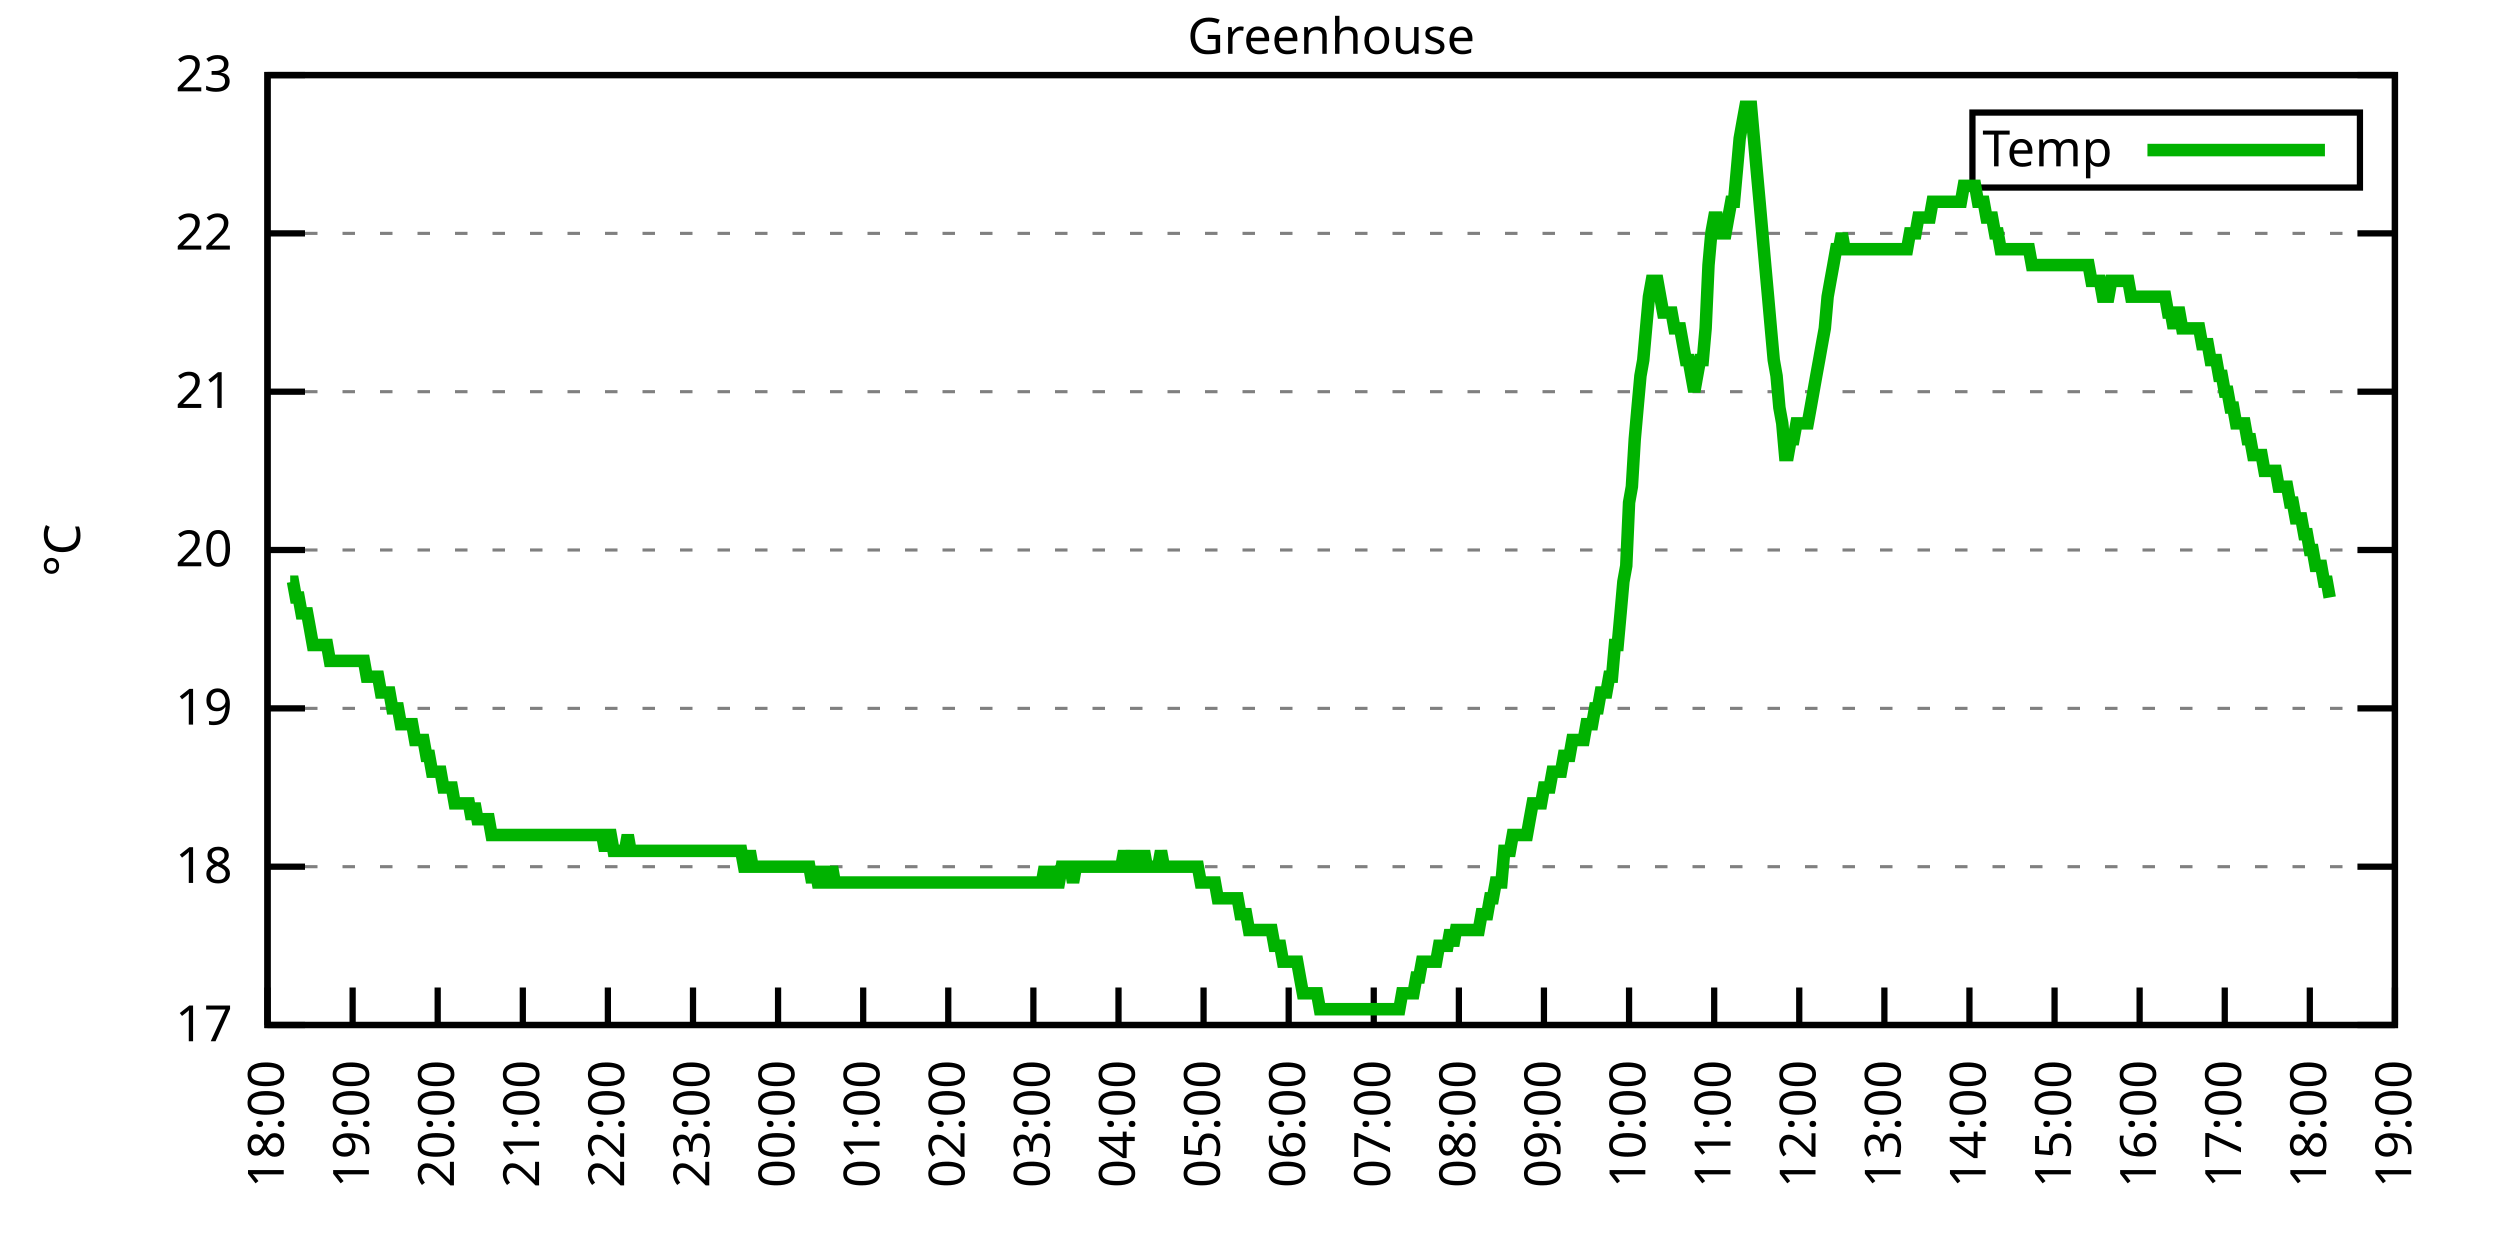
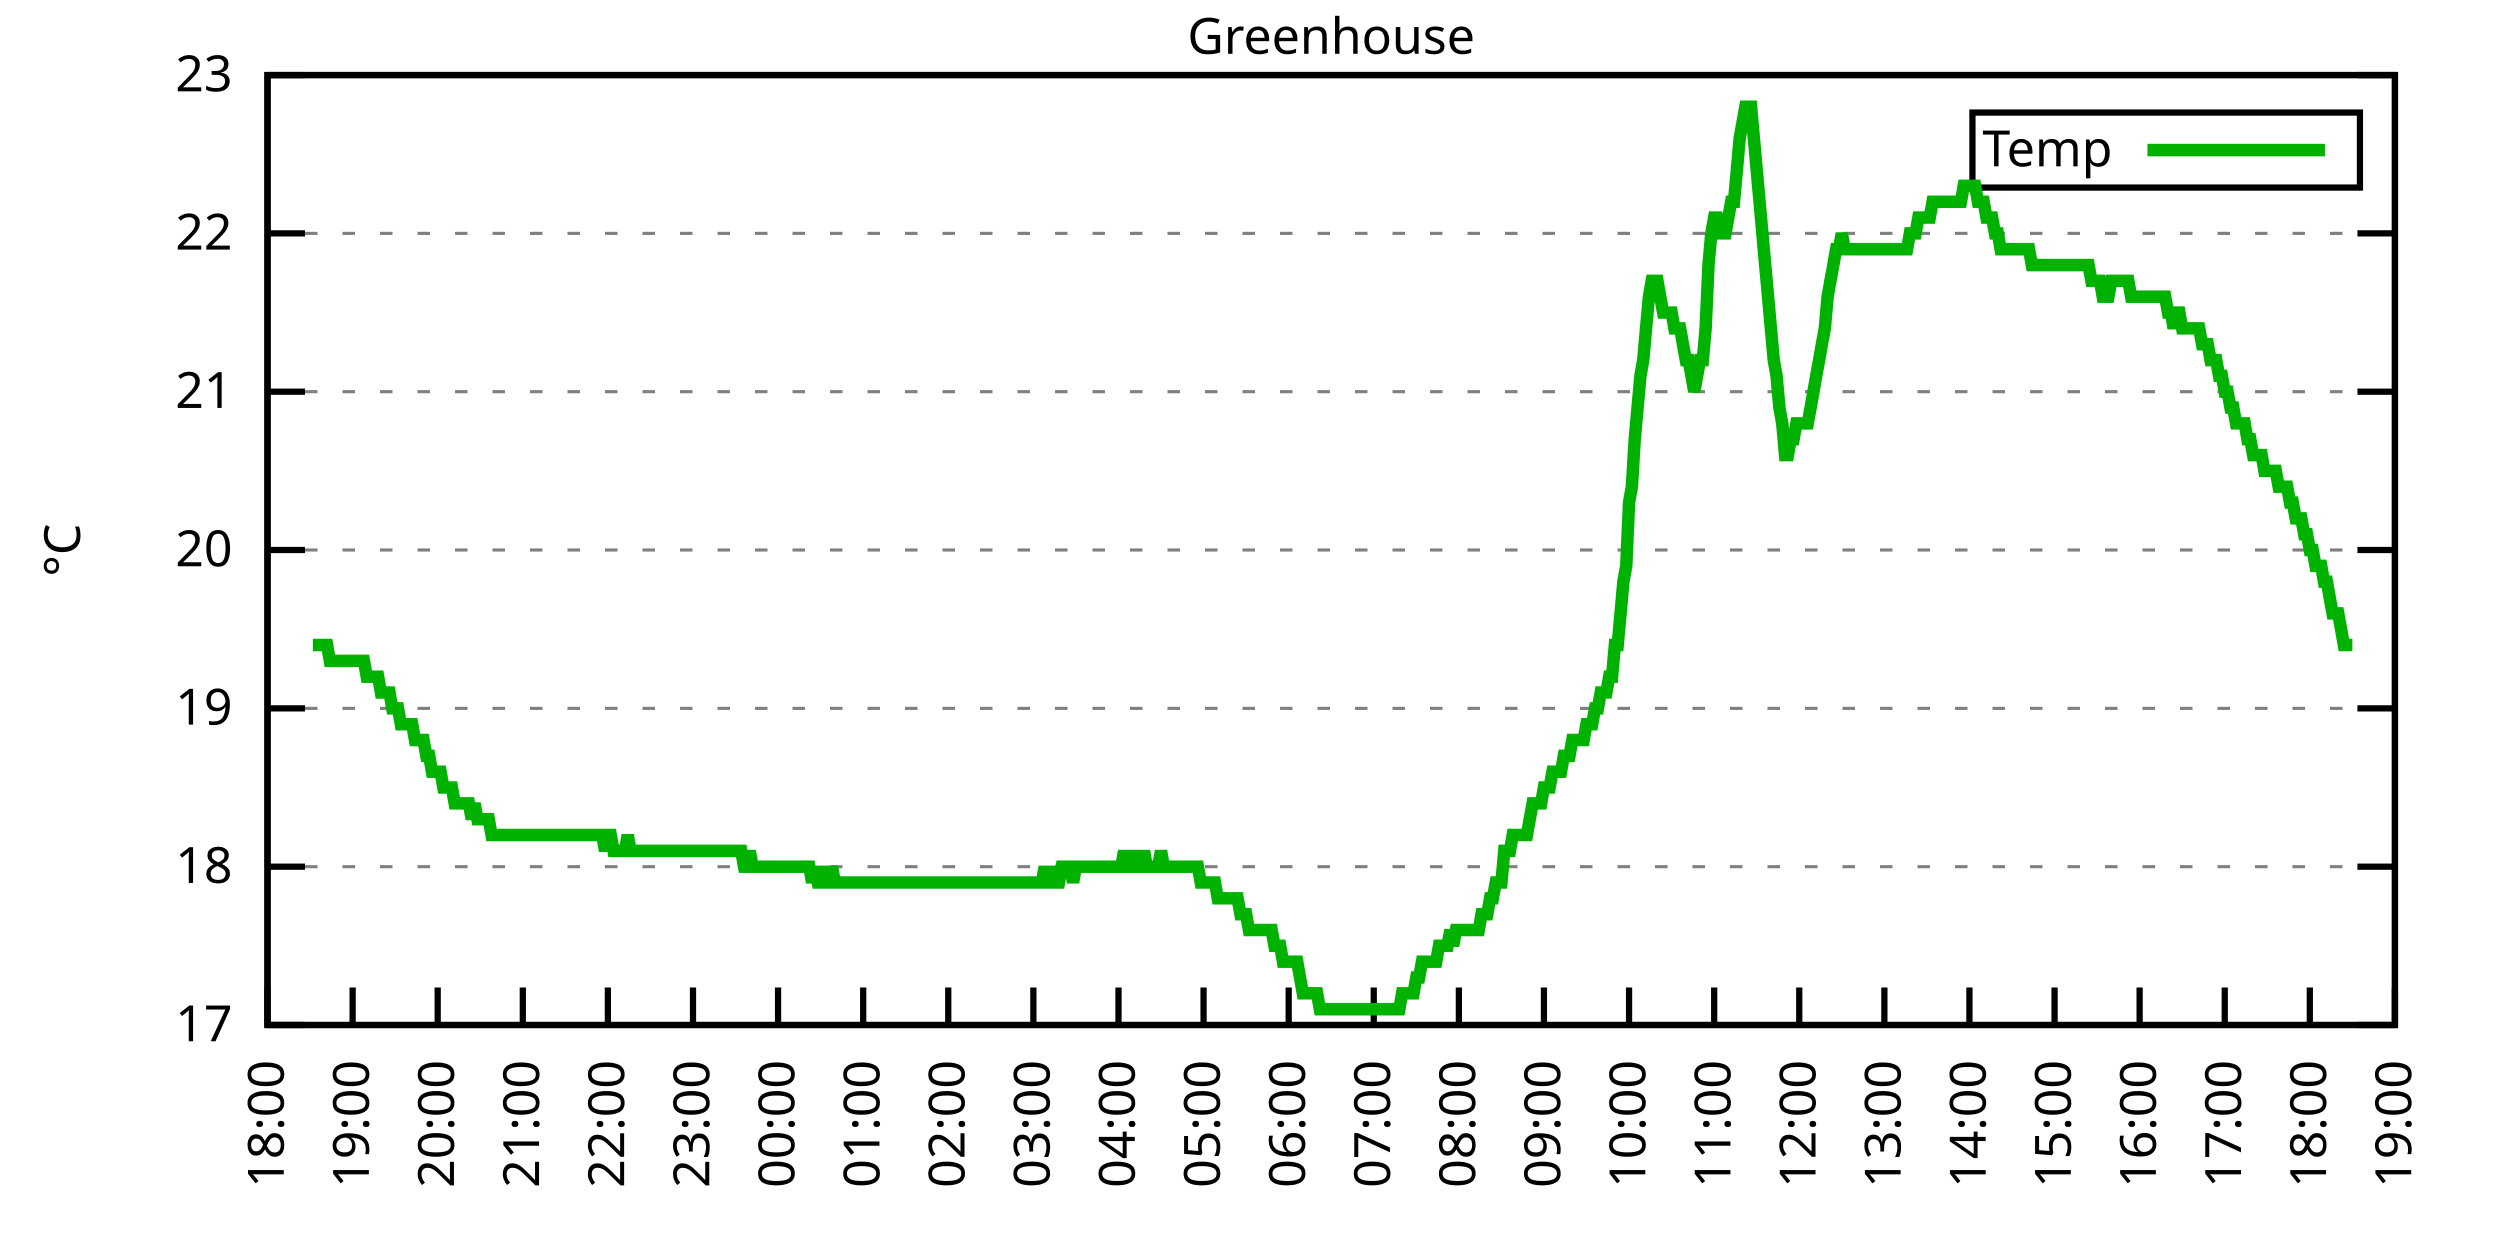
<svg xmlns="http://www.w3.org/2000/svg" xmlns:xlink="http://www.w3.org/1999/xlink" width="400" height="200" viewBox="0 0 400 200">
  <g id="gnuplot_canvas">
    <rect x="0" y="0" width="400" height="200" fill="none" />
    <defs>
      <circle id="gpDot" r="0.5" stroke-width="0.5" stroke="currentColor" />
      <path id="gpPt0" stroke-width="0.333" stroke="currentColor" d="M-1,0 h2 M0,-1 v2" />
      <path id="gpPt1" stroke-width="0.333" stroke="currentColor" d="M-1,-1 L1,1 M1,-1 L-1,1" />
      <path id="gpPt2" stroke-width="0.333" stroke="currentColor" d="M-1,0 L1,0 M0,-1 L0,1 M-1,-1 L1,1 M-1,1 L1,-1" />
      <rect id="gpPt3" stroke-width="0.333" stroke="currentColor" x="-1" y="-1" width="2" height="2" />
      <rect id="gpPt4" stroke-width="0.333" stroke="currentColor" fill="currentColor" x="-1" y="-1" width="2" height="2" />
      <circle id="gpPt5" stroke-width="0.333" stroke="currentColor" cx="0" cy="0" r="1" />
      <use xlink:href="#gpPt5" id="gpPt6" fill="currentColor" stroke="none" />
      <path id="gpPt7" stroke-width="0.333" stroke="currentColor" d="M0,-1.33 L-1.33,0.67 L1.33,0.67 z" />
      <use xlink:href="#gpPt7" id="gpPt8" fill="currentColor" stroke="none" />
      <use xlink:href="#gpPt7" id="gpPt9" stroke="currentColor" transform="rotate(180)" />
      <use xlink:href="#gpPt9" id="gpPt10" fill="currentColor" stroke="none" />
      <use xlink:href="#gpPt3" id="gpPt11" stroke="currentColor" transform="rotate(45)" />
      <use xlink:href="#gpPt11" id="gpPt12" fill="currentColor" stroke="none" />
      <path id="gpPt13" stroke-width="0.333" stroke="currentColor" d="M0,1.330 L1.265,0.411 L0.782,-1.067 L-0.782,-1.076 L-1.265,0.411 z" />
      <use xlink:href="#gpPt13" id="gpPt14" fill="currentColor" stroke="none" />
      <filter id="textbox" filterUnits="objectBoundingBox" x="0" y="0" height="1" width="1">
        <feFlood flood-color="white" flood-opacity="1" result="bgnd" />
        <feComposite in="SourceGraphic" in2="bgnd" operator="atop" />
      </filter>
      <filter id="greybox" filterUnits="objectBoundingBox" x="0" y="0" height="1" width="1">
        <feFlood flood-color="lightgrey" flood-opacity="1" result="grey" />
        <feComposite in="SourceGraphic" in2="grey" operator="atop" />
      </filter>
    </defs>
    <g fill="none" color="white" stroke="currentColor" stroke-width="1.00" stroke-linecap="butt" stroke-linejoin="miter">
</g>
    <g fill="none" color="black" stroke="currentColor" stroke-width="1.00" stroke-linecap="butt" stroke-linejoin="miter">
      <g stroke="none" shape-rendering="crispEdges">
        <polygon fill="rgb(255, 255, 255)" points="42.80,164.00 383.18,164.00 383.18,12.02 42.80,12.02 " />
      </g>
    </g>
    <g fill="none" color="black" stroke="currentColor" stroke-width="1.00" stroke-linecap="butt" stroke-linejoin="miter">
</g>
    <g fill="none" color="black" stroke="black" stroke-width="0.50" stroke-linecap="butt" stroke-linejoin="miter">
</g>
    <g fill="none" color="gray" stroke="currentColor" stroke-width="0.50" stroke-linecap="butt" stroke-linejoin="miter">
      <path stroke="gray" stroke-dasharray="2,4" class="gridline" d="M42.80,164.00 L383.19,164.00  " />
    </g>
    <g fill="none" color="gray" stroke="gray" stroke-width="1.00" stroke-linecap="butt" stroke-linejoin="miter">
</g>
    <g fill="none" color="black" stroke="currentColor" stroke-width="1.00" stroke-linecap="butt" stroke-linejoin="miter">
      <path stroke="black" d="M42.80,164.00 L48.80,164.00 M383.19,164.00 L377.19,164.00  " />
      <g transform="translate(37.20,166.60)" stroke="none" fill="black" font-family="Sans" font-size="8.00" text-anchor="end">
        <text>
          <tspan font-family="Sans"> 17</tspan>
        </text>
      </g>
    </g>
    <g fill="none" color="black" stroke="currentColor" stroke-width="1.00" stroke-linecap="butt" stroke-linejoin="miter">
</g>
    <g fill="none" color="black" stroke="black" stroke-width="0.50" stroke-linecap="butt" stroke-linejoin="miter">
</g>
    <g fill="none" color="gray" stroke="currentColor" stroke-width="0.50" stroke-linecap="butt" stroke-linejoin="miter">
      <path stroke="gray" stroke-dasharray="2,4" class="gridline" d="M42.80,138.67 L383.19,138.67  " />
    </g>
    <g fill="none" color="gray" stroke="gray" stroke-width="1.00" stroke-linecap="butt" stroke-linejoin="miter">
</g>
    <g fill="none" color="black" stroke="currentColor" stroke-width="1.00" stroke-linecap="butt" stroke-linejoin="miter">
      <path stroke="black" d="M42.80,138.67 L48.80,138.67 M383.19,138.67 L377.19,138.67  " />
      <g transform="translate(37.20,141.27)" stroke="none" fill="black" font-family="Sans" font-size="8.00" text-anchor="end">
        <text>
          <tspan font-family="Sans"> 18</tspan>
        </text>
      </g>
    </g>
    <g fill="none" color="black" stroke="currentColor" stroke-width="1.00" stroke-linecap="butt" stroke-linejoin="miter">
</g>
    <g fill="none" color="black" stroke="black" stroke-width="0.50" stroke-linecap="butt" stroke-linejoin="miter">
</g>
    <g fill="none" color="gray" stroke="currentColor" stroke-width="0.50" stroke-linecap="butt" stroke-linejoin="miter">
      <path stroke="gray" stroke-dasharray="2,4" class="gridline" d="M42.80,113.34 L383.19,113.34  " />
    </g>
    <g fill="none" color="gray" stroke="gray" stroke-width="1.00" stroke-linecap="butt" stroke-linejoin="miter">
</g>
    <g fill="none" color="black" stroke="currentColor" stroke-width="1.00" stroke-linecap="butt" stroke-linejoin="miter">
      <path stroke="black" d="M42.80,113.34 L48.80,113.34 M383.19,113.34 L377.19,113.34  " />
      <g transform="translate(37.20,115.94)" stroke="none" fill="black" font-family="Sans" font-size="8.00" text-anchor="end">
        <text>
          <tspan font-family="Sans"> 19</tspan>
        </text>
      </g>
    </g>
    <g fill="none" color="black" stroke="currentColor" stroke-width="1.00" stroke-linecap="butt" stroke-linejoin="miter">
</g>
    <g fill="none" color="black" stroke="black" stroke-width="0.50" stroke-linecap="butt" stroke-linejoin="miter">
</g>
    <g fill="none" color="gray" stroke="currentColor" stroke-width="0.50" stroke-linecap="butt" stroke-linejoin="miter">
      <path stroke="gray" stroke-dasharray="2,4" class="gridline" d="M42.80,88.00 L383.19,88.00  " />
    </g>
    <g fill="none" color="gray" stroke="gray" stroke-width="1.00" stroke-linecap="butt" stroke-linejoin="miter">
</g>
    <g fill="none" color="black" stroke="currentColor" stroke-width="1.00" stroke-linecap="butt" stroke-linejoin="miter">
      <path stroke="black" d="M42.80,88.00 L48.80,88.00 M383.19,88.00 L377.19,88.00  " />
      <g transform="translate(37.20,90.60)" stroke="none" fill="black" font-family="Sans" font-size="8.00" text-anchor="end">
        <text>
          <tspan font-family="Sans"> 20</tspan>
        </text>
      </g>
    </g>
    <g fill="none" color="black" stroke="currentColor" stroke-width="1.00" stroke-linecap="butt" stroke-linejoin="miter">
</g>
    <g fill="none" color="black" stroke="black" stroke-width="0.50" stroke-linecap="butt" stroke-linejoin="miter">
</g>
    <g fill="none" color="gray" stroke="currentColor" stroke-width="0.50" stroke-linecap="butt" stroke-linejoin="miter">
      <path stroke="gray" stroke-dasharray="2,4" class="gridline" d="M42.80,62.67 L383.19,62.67  " />
    </g>
    <g fill="none" color="gray" stroke="gray" stroke-width="1.00" stroke-linecap="butt" stroke-linejoin="miter">
</g>
    <g fill="none" color="black" stroke="currentColor" stroke-width="1.00" stroke-linecap="butt" stroke-linejoin="miter">
      <path stroke="black" d="M42.80,62.67 L48.80,62.67 M383.19,62.67 L377.19,62.67  " />
      <g transform="translate(37.20,65.27)" stroke="none" fill="black" font-family="Sans" font-size="8.00" text-anchor="end">
        <text>
          <tspan font-family="Sans"> 21</tspan>
        </text>
      </g>
    </g>
    <g fill="none" color="black" stroke="currentColor" stroke-width="1.00" stroke-linecap="butt" stroke-linejoin="miter">
</g>
    <g fill="none" color="black" stroke="black" stroke-width="0.50" stroke-linecap="butt" stroke-linejoin="miter">
</g>
    <g fill="none" color="gray" stroke="currentColor" stroke-width="0.50" stroke-linecap="butt" stroke-linejoin="miter">
      <path stroke="gray" stroke-dasharray="2,4" class="gridline" d="M42.80,37.34 L383.19,37.34  " />
    </g>
    <g fill="none" color="gray" stroke="gray" stroke-width="1.00" stroke-linecap="butt" stroke-linejoin="miter">
</g>
    <g fill="none" color="black" stroke="currentColor" stroke-width="1.00" stroke-linecap="butt" stroke-linejoin="miter">
      <path stroke="black" d="M42.80,37.34 L48.80,37.34 M383.19,37.34 L377.19,37.34  " />
      <g transform="translate(37.20,39.94)" stroke="none" fill="black" font-family="Sans" font-size="8.00" text-anchor="end">
        <text>
          <tspan font-family="Sans"> 22</tspan>
        </text>
      </g>
    </g>
    <g fill="none" color="black" stroke="currentColor" stroke-width="1.00" stroke-linecap="butt" stroke-linejoin="miter">
</g>
    <g fill="none" color="black" stroke="black" stroke-width="0.50" stroke-linecap="butt" stroke-linejoin="miter">
</g>
    <g fill="none" color="gray" stroke="currentColor" stroke-width="0.50" stroke-linecap="butt" stroke-linejoin="miter">
      <path stroke="gray" stroke-dasharray="2,4" class="gridline" d="M42.80,12.01 L383.19,12.01  " />
    </g>
    <g fill="none" color="gray" stroke="gray" stroke-width="1.00" stroke-linecap="butt" stroke-linejoin="miter">
</g>
    <g fill="none" color="black" stroke="currentColor" stroke-width="1.00" stroke-linecap="butt" stroke-linejoin="miter">
      <path stroke="black" d="M42.80,12.01 L48.80,12.01 M383.19,12.01 L377.19,12.01  " />
      <g transform="translate(37.20,14.61)" stroke="none" fill="black" font-family="Sans" font-size="8.00" text-anchor="end">
        <text>
          <tspan font-family="Sans"> 23</tspan>
        </text>
      </g>
    </g>
    <g fill="none" color="black" stroke="currentColor" stroke-width="1.00" stroke-linecap="butt" stroke-linejoin="miter">
      <path stroke="black" d="M42.80,164.00 L42.80,158.00  " />
      <g transform="translate(45.40,169.60) rotate(270.00)" stroke="none" fill="black" font-family="Sans" font-size="8.00" text-anchor="end">
        <text>
          <tspan font-family="Sans">18:00</tspan>
        </text>
      </g>
    </g>
    <g fill="none" color="black" stroke="currentColor" stroke-width="1.00" stroke-linecap="butt" stroke-linejoin="miter">
      <path stroke="black" d="M56.42,164.00 L56.42,158.00  " />
      <g transform="translate(59.02,169.60) rotate(270.00)" stroke="none" fill="black" font-family="Sans" font-size="8.00" text-anchor="end">
        <text>
          <tspan font-family="Sans">19:00</tspan>
        </text>
      </g>
    </g>
    <g fill="none" color="black" stroke="currentColor" stroke-width="1.00" stroke-linecap="butt" stroke-linejoin="miter">
      <path stroke="black" d="M70.03,164.00 L70.03,158.00  " />
      <g transform="translate(72.63,169.60) rotate(270.00)" stroke="none" fill="black" font-family="Sans" font-size="8.00" text-anchor="end">
        <text>
          <tspan font-family="Sans">20:00</tspan>
        </text>
      </g>
    </g>
    <g fill="none" color="black" stroke="currentColor" stroke-width="1.00" stroke-linecap="butt" stroke-linejoin="miter">
      <path stroke="black" d="M83.65,164.00 L83.65,158.00  " />
      <g transform="translate(86.25,169.60) rotate(270.00)" stroke="none" fill="black" font-family="Sans" font-size="8.00" text-anchor="end">
        <text>
          <tspan font-family="Sans">21:00</tspan>
        </text>
      </g>
    </g>
    <g fill="none" color="black" stroke="currentColor" stroke-width="1.00" stroke-linecap="butt" stroke-linejoin="miter">
      <path stroke="black" d="M97.26,164.00 L97.26,158.00  " />
      <g transform="translate(99.86,169.60) rotate(270.00)" stroke="none" fill="black" font-family="Sans" font-size="8.00" text-anchor="end">
        <text>
          <tspan font-family="Sans">22:00</tspan>
        </text>
      </g>
    </g>
    <g fill="none" color="black" stroke="currentColor" stroke-width="1.00" stroke-linecap="butt" stroke-linejoin="miter">
      <path stroke="black" d="M110.88,164.00 L110.88,158.00  " />
      <g transform="translate(113.48,169.60) rotate(270.00)" stroke="none" fill="black" font-family="Sans" font-size="8.00" text-anchor="end">
        <text>
          <tspan font-family="Sans">23:00</tspan>
        </text>
      </g>
    </g>
    <g fill="none" color="black" stroke="currentColor" stroke-width="1.00" stroke-linecap="butt" stroke-linejoin="miter">
      <path stroke="black" d="M124.49,164.00 L124.49,158.00  " />
      <g transform="translate(127.09,169.60) rotate(270.00)" stroke="none" fill="black" font-family="Sans" font-size="8.00" text-anchor="end">
        <text>
          <tspan font-family="Sans">00:00</tspan>
        </text>
      </g>
    </g>
    <g fill="none" color="black" stroke="currentColor" stroke-width="1.00" stroke-linecap="butt" stroke-linejoin="miter">
      <path stroke="black" d="M138.11,164.00 L138.11,158.00  " />
      <g transform="translate(140.71,169.60) rotate(270.00)" stroke="none" fill="black" font-family="Sans" font-size="8.00" text-anchor="end">
        <text>
          <tspan font-family="Sans">01:00</tspan>
        </text>
      </g>
    </g>
    <g fill="none" color="black" stroke="currentColor" stroke-width="1.00" stroke-linecap="butt" stroke-linejoin="miter">
      <path stroke="black" d="M151.72,164.00 L151.72,158.00  " />
      <g transform="translate(154.32,169.60) rotate(270.00)" stroke="none" fill="black" font-family="Sans" font-size="8.00" text-anchor="end">
        <text>
          <tspan font-family="Sans">02:00</tspan>
        </text>
      </g>
    </g>
    <g fill="none" color="black" stroke="currentColor" stroke-width="1.00" stroke-linecap="butt" stroke-linejoin="miter">
      <path stroke="black" d="M165.34,164.00 L165.34,158.00  " />
      <g transform="translate(167.94,169.60) rotate(270.00)" stroke="none" fill="black" font-family="Sans" font-size="8.00" text-anchor="end">
        <text>
          <tspan font-family="Sans">03:00</tspan>
        </text>
      </g>
    </g>
    <g fill="none" color="black" stroke="currentColor" stroke-width="1.00" stroke-linecap="butt" stroke-linejoin="miter">
      <path stroke="black" d="M178.96,164.00 L178.96,158.00  " />
      <g transform="translate(181.56,169.60) rotate(270.00)" stroke="none" fill="black" font-family="Sans" font-size="8.00" text-anchor="end">
        <text>
          <tspan font-family="Sans">04:00</tspan>
        </text>
      </g>
    </g>
    <g fill="none" color="black" stroke="currentColor" stroke-width="1.00" stroke-linecap="butt" stroke-linejoin="miter">
      <path stroke="black" d="M192.57,164.00 L192.57,158.00  " />
      <g transform="translate(195.17,169.60) rotate(270.00)" stroke="none" fill="black" font-family="Sans" font-size="8.00" text-anchor="end">
        <text>
          <tspan font-family="Sans">05:00</tspan>
        </text>
      </g>
    </g>
    <g fill="none" color="black" stroke="currentColor" stroke-width="1.00" stroke-linecap="butt" stroke-linejoin="miter">
      <path stroke="black" d="M206.19,164.00 L206.19,158.00  " />
      <g transform="translate(208.79,169.60) rotate(270.00)" stroke="none" fill="black" font-family="Sans" font-size="8.00" text-anchor="end">
        <text>
          <tspan font-family="Sans">06:00</tspan>
        </text>
      </g>
    </g>
    <g fill="none" color="black" stroke="currentColor" stroke-width="1.00" stroke-linecap="butt" stroke-linejoin="miter">
      <path stroke="black" d="M219.80,164.00 L219.80,158.00  " />
      <g transform="translate(222.40,169.60) rotate(270.00)" stroke="none" fill="black" font-family="Sans" font-size="8.00" text-anchor="end">
        <text>
          <tspan font-family="Sans">07:00</tspan>
        </text>
      </g>
    </g>
    <g fill="none" color="black" stroke="currentColor" stroke-width="1.00" stroke-linecap="butt" stroke-linejoin="miter">
      <path stroke="black" d="M233.42,164.00 L233.42,158.00  " />
      <g transform="translate(236.02,169.60) rotate(270.00)" stroke="none" fill="black" font-family="Sans" font-size="8.00" text-anchor="end">
        <text>
          <tspan font-family="Sans">08:00</tspan>
        </text>
      </g>
    </g>
    <g fill="none" color="black" stroke="currentColor" stroke-width="1.00" stroke-linecap="butt" stroke-linejoin="miter">
      <path stroke="black" d="M247.03,164.00 L247.03,158.00  " />
      <g transform="translate(249.63,169.60) rotate(270.00)" stroke="none" fill="black" font-family="Sans" font-size="8.00" text-anchor="end">
        <text>
          <tspan font-family="Sans">09:00</tspan>
        </text>
      </g>
    </g>
    <g fill="none" color="black" stroke="currentColor" stroke-width="1.00" stroke-linecap="butt" stroke-linejoin="miter">
      <path stroke="black" d="M260.65,164.00 L260.65,158.00  " />
      <g transform="translate(263.25,169.60) rotate(270.00)" stroke="none" fill="black" font-family="Sans" font-size="8.00" text-anchor="end">
        <text>
          <tspan font-family="Sans">10:00</tspan>
        </text>
      </g>
    </g>
    <g fill="none" color="black" stroke="currentColor" stroke-width="1.00" stroke-linecap="butt" stroke-linejoin="miter">
      <path stroke="black" d="M274.27,164.00 L274.27,158.00  " />
      <g transform="translate(276.87,169.60) rotate(270.00)" stroke="none" fill="black" font-family="Sans" font-size="8.00" text-anchor="end">
        <text>
          <tspan font-family="Sans">11:00</tspan>
        </text>
      </g>
    </g>
    <g fill="none" color="black" stroke="currentColor" stroke-width="1.00" stroke-linecap="butt" stroke-linejoin="miter">
      <path stroke="black" d="M287.88,164.00 L287.88,158.00  " />
      <g transform="translate(290.48,169.60) rotate(270.00)" stroke="none" fill="black" font-family="Sans" font-size="8.00" text-anchor="end">
        <text>
          <tspan font-family="Sans">12:00</tspan>
        </text>
      </g>
    </g>
    <g fill="none" color="black" stroke="currentColor" stroke-width="1.00" stroke-linecap="butt" stroke-linejoin="miter">
      <path stroke="black" d="M301.50,164.00 L301.50,158.00  " />
      <g transform="translate(304.10,169.60) rotate(270.00)" stroke="none" fill="black" font-family="Sans" font-size="8.00" text-anchor="end">
        <text>
          <tspan font-family="Sans">13:00</tspan>
        </text>
      </g>
    </g>
    <g fill="none" color="black" stroke="currentColor" stroke-width="1.00" stroke-linecap="butt" stroke-linejoin="miter">
      <path stroke="black" d="M315.11,164.00 L315.11,158.00  " />
      <g transform="translate(317.71,169.60) rotate(270.00)" stroke="none" fill="black" font-family="Sans" font-size="8.00" text-anchor="end">
        <text>
          <tspan font-family="Sans">14:00</tspan>
        </text>
      </g>
    </g>
    <g fill="none" color="black" stroke="currentColor" stroke-width="1.00" stroke-linecap="butt" stroke-linejoin="miter">
      <path stroke="black" d="M328.73,164.00 L328.73,158.00  " />
      <g transform="translate(331.33,169.60) rotate(270.00)" stroke="none" fill="black" font-family="Sans" font-size="8.00" text-anchor="end">
        <text>
          <tspan font-family="Sans">15:00</tspan>
        </text>
      </g>
    </g>
    <g fill="none" color="black" stroke="currentColor" stroke-width="1.00" stroke-linecap="butt" stroke-linejoin="miter">
      <path stroke="black" d="M342.34,164.00 L342.34,158.00  " />
      <g transform="translate(344.94,169.60) rotate(270.00)" stroke="none" fill="black" font-family="Sans" font-size="8.00" text-anchor="end">
        <text>
          <tspan font-family="Sans">16:00</tspan>
        </text>
      </g>
    </g>
    <g fill="none" color="black" stroke="currentColor" stroke-width="1.00" stroke-linecap="butt" stroke-linejoin="miter">
      <path stroke="black" d="M355.96,164.00 L355.96,158.00  " />
      <g transform="translate(358.56,169.60) rotate(270.00)" stroke="none" fill="black" font-family="Sans" font-size="8.00" text-anchor="end">
        <text>
          <tspan font-family="Sans">17:00</tspan>
        </text>
      </g>
    </g>
    <g fill="none" color="black" stroke="currentColor" stroke-width="1.00" stroke-linecap="butt" stroke-linejoin="miter">
      <path stroke="black" d="M369.57,164.00 L369.57,158.00  " />
      <g transform="translate(372.17,169.60) rotate(270.00)" stroke="none" fill="black" font-family="Sans" font-size="8.00" text-anchor="end">
        <text>
          <tspan font-family="Sans">18:00</tspan>
        </text>
      </g>
    </g>
    <g fill="none" color="black" stroke="currentColor" stroke-width="1.00" stroke-linecap="butt" stroke-linejoin="miter">
      <path stroke="black" d="M383.19,164.00 L383.19,158.00  " />
      <g transform="translate(385.79,169.60) rotate(270.00)" stroke="none" fill="black" font-family="Sans" font-size="8.00" text-anchor="end">
        <text>
          <tspan font-family="Sans">19:00</tspan>
        </text>
      </g>
    </g>
    <g fill="none" color="black" stroke="currentColor" stroke-width="1.00" stroke-linecap="butt" stroke-linejoin="miter">
</g>
    <g fill="none" color="black" stroke="currentColor" stroke-width="1.00" stroke-linecap="butt" stroke-linejoin="miter">
      <path stroke="black" d="M42.80,12.01 L42.80,164.00 L383.19,164.00 L383.19,12.01 L42.80,12.01 Z  " />
    </g>
    <g fill="none" color="black" stroke="currentColor" stroke-width="1.00" stroke-linecap="butt" stroke-linejoin="miter">
</g>
    <g fill="none" color="black" stroke="currentColor" stroke-width="1.00" stroke-linecap="butt" stroke-linejoin="miter">
      <path stroke="black" d="M315.59,30.01 L315.59,18.01 L377.59,18.01 L377.59,30.01 L315.59,30.01 Z  " />
    </g>
    <g id="Greenhouse_plot_1">
      <g fill="none" color="white" stroke="black" stroke-width="2.00" stroke-linecap="butt" stroke-linejoin="miter">
</g>
      <g fill="none" color="black" stroke="currentColor" stroke-width="2.00" stroke-linecap="butt" stroke-linejoin="miter">
        <g transform="translate(337.99,26.61)" stroke="none" fill="black" font-family="Sans" font-size="8.00" text-anchor="end">
          <text>
            <tspan font-family="Sans">Temp</tspan>
          </text>
        </g>
      </g>
      <g fill="none" color="black" stroke="currentColor" stroke-width="2.00" stroke-linecap="butt" stroke-linejoin="miter">
-         <path stroke="rgb(  0, 178,   0)" d="M343.59,24.01 L371.99,24.01 M46.43,93.07 L46.88,93.07 L47.34,95.60 L47.79,95.60 L48.25,98.14 L48.70,98.14   L49.15,98.14 L49.61,100.67 L50.06,103.20 L50.52,103.20 L50.97,103.20 L51.42,103.20 L51.88,103.20 L52.33,103.20   L52.78,105.74 L53.24,105.74 L53.69,105.74 L54.15,105.74 L54.60,105.74 L55.05,105.74 L55.51,105.74 L55.96,105.74   L56.42,105.74 L56.87,105.74 L57.32,105.74 L57.78,105.74 L58.23,105.74 L58.68,108.27 L59.14,108.27 L59.59,108.27   L60.05,108.27 L60.50,108.27 L60.95,110.80 L61.41,110.80 L61.86,110.80 L62.32,110.80 L62.77,113.34 L63.22,113.34   L63.68,113.34 L64.13,115.87 L64.58,115.87 L65.04,115.87 L65.49,115.87 L65.95,115.87 L66.40,118.40 L66.85,118.40   L67.31,118.40 L67.76,118.40 L68.22,120.94 L68.67,120.94 L69.12,123.47 L69.58,123.47 L70.03,123.47 L70.49,123.47   L70.94,126.00 L71.39,126.00 L71.85,126.00 L72.30,126.00 L72.75,128.54 L73.21,128.54 L73.66,128.54 L74.12,128.54   L74.57,128.54 L75.02,128.54 L75.48,131.07 L75.93,128.54 L76.39,131.07 L76.84,131.07 L77.29,131.07 L77.75,131.07   L78.20,131.07 L78.65,133.60 L79.11,133.60 L79.56,133.60 L80.02,133.60 L80.47,133.60 L80.92,133.60 L81.38,133.60   L81.83,133.60 L82.29,133.60 L82.74,133.60 L83.19,133.60 L83.65,133.60 L84.10,133.60 L84.55,133.60 L85.01,133.60   L85.46,133.60 L85.92,133.60 L86.37,133.60 L86.82,133.60 L87.28,133.60 L87.73,133.60 L88.19,133.60 L88.64,133.60   L89.09,133.60 L89.55,133.60 L90.00,133.60 L90.45,133.60 L90.91,133.60 L91.36,133.60 L91.82,133.60 L92.27,133.60   L92.72,133.60 L93.18,133.60 L93.63,133.60 L94.09,133.60 L94.54,133.60 L94.99,133.60 L95.45,133.60 L95.90,133.60   L96.35,133.60 L96.81,136.14 L97.26,133.60 L97.72,133.60 L98.17,136.14 L98.62,136.14 L99.08,136.14 L99.53,136.14   L99.99,136.14 L100.44,133.60 L100.89,136.14 L101.35,136.14 L101.80,136.14 L102.25,136.14 L102.71,136.14 L103.16,136.14   L103.62,136.14 L104.07,136.14 L104.52,136.14 L104.98,136.14 L105.43,136.14 L105.89,136.14 L106.34,136.14 L106.79,136.14   L107.25,136.14 L107.70,136.14 L108.15,136.14 L108.61,136.14 L109.06,136.14 L109.52,136.14 L109.97,136.14 L110.42,136.14   L110.88,136.14 L111.33,136.14 L111.79,136.14 L112.24,136.14 L112.69,136.14 L113.15,136.14 L113.60,136.14 L114.05,136.14   L114.51,136.14 L114.96,136.14 L115.42,136.14 L115.87,136.14 L116.32,136.14 L116.78,136.14 L117.23,136.14 L117.69,136.14   L118.14,136.14 L118.59,136.14 L119.05,138.67 L119.50,138.67 L119.96,136.14 L120.41,138.67 L120.86,138.67 L121.32,138.67   L121.77,138.67 L122.22,138.67 L122.68,138.67 L123.13,138.67 L123.59,138.67 L124.04,138.67 L124.49,138.67 L124.95,138.67   L125.40,138.67 L125.86,138.67 L126.31,138.67 L126.76,138.67 L127.22,138.67 L127.67,138.67 L128.12,138.67 L128.58,138.67   L129.03,138.67 L129.49,138.67 L129.94,141.20 L130.39,138.67 L130.85,141.20 L131.30,141.20 L131.76,138.67 L132.21,141.20   L132.66,141.20 L133.12,138.67 L133.57,141.20 L134.02,141.20 L134.48,141.20 L134.93,141.20 L135.39,141.20 L135.84,141.20   L136.29,141.20 L136.75,141.20 L137.20,141.20 L137.66,141.20 L138.11,141.20 L138.56,141.20 L139.02,141.20 L139.47,141.20   L139.92,141.20 L140.38,141.20 L140.83,141.20 L141.29,141.20 L141.74,141.20 L142.19,141.20 L142.65,141.20 L143.10,141.20   L143.56,141.20 L144.01,141.20 L144.46,141.20 L144.92,141.20 L145.37,141.20 L145.82,141.20 L146.28,141.20 L146.73,141.20   L147.19,141.20 L147.64,141.20 L148.09,141.20 L148.55,141.20 L149.00,141.20 L149.46,141.20 L149.91,141.20 L150.36,141.20   L150.82,141.20 L151.27,141.20 L151.72,141.20 L152.18,141.20 L152.63,141.20 L153.09,141.20 L153.54,141.20 L153.99,141.20   L154.45,141.20 L154.90,141.20 L155.36,141.20 L155.81,141.20 L156.26,141.20 L156.72,141.20 L157.17,141.20 L157.62,141.20   L158.08,141.20 L158.53,141.20 L158.99,141.20 L159.44,141.20 L159.89,141.20 L160.35,141.20 L160.80,141.20 L161.26,141.20   L161.71,141.20 L162.16,141.20 L162.62,141.20 L163.07,141.20 L163.52,141.20 L163.98,141.20 L164.43,141.20 L164.89,141.20   L165.34,141.20 L165.79,141.20 L166.25,141.20 L166.70,141.20 L167.16,138.67 L167.61,141.20 L168.06,141.20 L168.52,138.67   L168.97,141.20 L169.43,141.20 L169.88,138.67 L170.33,138.67 L170.79,138.67 L171.24,138.67 L171.69,141.20 L172.15,138.67   L172.60,138.67 L173.06,138.67 L173.51,138.67 L173.96,138.67 L174.42,138.67 L174.87,138.67 L175.33,138.67 L175.78,138.67   L176.23,138.67 L176.69,138.67 L177.14,138.67 L177.59,138.67 L178.05,138.67 L178.50,138.67 L178.96,138.67 L179.41,138.67   L179.86,136.14 L180.32,138.67 L180.77,138.67 L181.23,138.67 L181.68,136.14 L182.13,138.67 L182.59,138.67 L183.04,136.14   L183.49,138.67 L183.95,138.67 L184.40,138.67 L184.86,138.67 L185.31,138.67 L185.76,136.14 L186.22,138.67 L186.67,138.67   L187.13,138.67 L187.58,138.67 L188.03,138.67 L188.49,138.67 L188.94,138.67 L189.39,138.67 L189.85,138.67 L190.30,138.67   L190.76,138.67 L191.21,138.67 L191.66,138.67 L192.12,141.20 L192.57,141.20 L193.03,141.20 L193.48,141.20 L193.93,141.20   L194.39,141.20 L194.84,143.73 L195.29,143.73 L195.75,143.73 L196.20,143.73 L196.66,143.73 L197.11,143.73 L197.56,143.73   L198.02,143.73 L198.47,146.27 L198.93,146.27 L199.38,146.27 L199.83,148.80 L200.29,148.80 L200.74,148.80 L201.19,148.80   L201.65,148.80 L202.10,148.80 L202.56,148.80 L203.01,148.80 L203.46,148.80 L203.92,151.33 L204.37,151.33 L204.83,151.33   L205.28,153.87 L205.73,153.87 L206.19,153.87 L206.64,153.87 L207.09,153.87 L207.55,153.87 L208.00,156.40 L208.46,158.93   L208.91,158.93 L209.36,158.93 L209.82,158.93 L210.27,158.93 L210.73,158.93 L211.18,161.47 L211.63,161.47 L212.09,161.47   L212.54,161.47 L213.00,161.47 L213.45,161.47 L213.90,161.47 L214.36,161.47 L214.81,161.47 L215.26,161.47 L215.72,161.47   L216.17,161.47 L216.63,161.47 L217.08,161.47 L217.53,161.47 L217.99,161.47 L218.44,161.47 L218.90,161.47 L219.35,161.47   L219.80,161.47 L220.26,161.47 L220.71,161.47 L221.16,161.47 L221.62,161.47 L222.07,161.47 L222.53,161.47 L222.98,161.47   L223.43,161.47 L223.89,161.47 L224.34,158.93 L224.80,158.93 L225.25,158.93 L225.70,158.93 L226.16,158.93 L226.61,156.40   L227.06,156.40 L227.52,153.87 L227.97,153.87 L228.43,153.87 L228.88,153.87 L229.33,153.87 L229.79,153.87 L230.24,151.33   L230.70,151.33 L231.15,151.33 L231.60,151.33 L232.06,148.80 L232.51,151.33 L232.96,148.80 L233.42,148.80 L233.87,148.80   L234.33,148.80 L234.78,148.80 L235.23,148.80 L235.69,148.80 L236.14,148.80 L236.60,148.80 L237.05,146.27 L237.50,146.27   L237.96,146.27 L238.41,143.73 L238.86,143.73 L239.32,141.20 L239.77,141.20 L240.23,141.20 L240.68,136.14 L241.13,136.14   L241.59,136.14 L242.04,133.60 L242.50,133.60 L242.95,133.60 L243.40,133.60 L243.86,133.60 L244.31,133.60 L244.76,131.07   L245.22,128.54 L245.67,128.54 L246.13,128.54 L246.58,128.54 L247.03,126.00 L247.49,126.00 L247.94,126.00 L248.40,123.47   L248.85,123.47 L249.30,123.47 L249.76,123.47 L250.21,120.94 L250.66,120.94 L251.12,120.94 L251.57,118.40 L252.03,118.40   L252.48,118.40 L252.93,118.40 L253.39,118.40 L253.84,115.87 L254.30,115.87 L254.75,115.87 L255.20,113.34 L255.66,113.34   L256.11,110.80 L256.56,110.80 L257.02,110.80 L257.47,108.27 L257.93,108.27 L258.38,103.20 L258.83,103.20 L259.29,98.14   L259.74,93.07 L260.20,90.54 L260.65,80.41 L261.10,77.87 L261.56,70.27 L262.01,65.21 L262.47,60.14 L262.92,57.61   L263.37,52.54 L263.83,47.47 L264.28,44.94 L264.73,44.94 L265.19,44.94 L265.64,47.47 L266.10,50.01 L266.55,50.01   L267.00,50.01 L267.46,50.01 L267.91,52.54 L268.37,52.54 L268.82,52.54 L269.27,55.07 L269.73,57.61 L270.18,57.61   L270.63,60.14 L271.09,62.67 L271.54,60.14 L272.00,57.61 L272.45,57.61 L272.90,52.54 L273.36,42.41 L273.81,37.34   L274.27,34.81 L274.72,34.81 L275.17,37.34 L275.63,37.34 L276.08,37.34 L276.53,34.81 L276.99,32.28 L277.44,32.28   L277.90,27.21 L278.35,22.14 L278.80,19.61 L279.26,17.08 L279.71,17.08 L280.17,17.08 L280.62,22.14 L281.07,27.21   L281.53,32.28 L281.98,37.34 L282.43,42.41 L282.89,47.47 L283.34,52.54 L283.80,57.61 L284.25,60.14 L284.70,65.21   L285.16,67.74 L285.61,72.81 L286.07,72.81 L286.52,70.27 L286.97,70.27 L287.43,67.74 L287.88,67.74 L288.33,67.74   L288.79,67.74 L289.24,67.74 L289.70,65.21 L290.15,62.67 L290.60,60.14 L291.06,57.61 L291.51,55.07 L291.97,52.54   L292.42,47.47 L292.87,44.94 L293.33,42.41 L293.78,39.87 L294.23,39.87 L294.69,37.34 L295.14,39.87 L295.60,39.87   L296.05,39.87 L296.50,39.87 L296.96,39.87 L297.41,39.87 L297.87,39.87 L298.32,39.87 L298.77,39.87 L299.23,39.87   L299.68,39.87 L300.13,39.87 L300.59,39.87 L301.04,39.87 L301.50,39.87 L301.95,39.87 L302.40,39.87 L302.86,39.87   L303.31,39.87 L303.77,39.87 L304.22,39.87 L304.67,39.87 L305.13,39.87 L305.58,37.34 L306.03,37.34 L306.49,37.34   L306.94,34.81 L307.40,34.81 L307.85,34.81 L308.30,34.81 L308.76,34.81 L309.21,32.28 L309.67,32.28 L310.12,32.28   L310.57,32.28 L311.03,32.28 L311.48,32.28 L311.94,32.28 L312.39,32.28 L312.84,32.28 L313.30,32.28 L313.75,32.28   L314.20,29.74 L314.66,29.74 L315.11,29.74 L315.57,29.74 L316.02,29.74 L316.47,32.28 L316.93,32.28 L317.38,32.28   L317.84,34.81 L318.29,34.81 L318.74,34.81 L319.20,37.34 L319.65,37.34 L320.10,39.87 L320.56,39.87 L321.01,39.87   L321.47,39.87 L321.92,39.87 L322.37,39.87 L322.83,39.87 L323.28,39.87 L323.74,39.87 L324.19,39.87 L324.64,39.87   L325.10,42.41 L325.55,42.41 L326.00,42.41 L326.46,42.41 L326.91,42.41 L327.37,42.41 L327.82,42.41 L328.27,42.41   L328.73,42.41 L329.18,42.41 L329.64,42.41 L330.09,42.41 L330.54,42.41 L331.00,42.41 L331.45,42.41 L331.90,42.41   L332.36,42.41 L332.81,42.41 L333.27,42.41 L333.72,42.41 L334.17,42.41 L334.63,44.94 L335.08,44.94 L335.54,44.94   L335.99,44.94 L336.44,47.47 L336.90,47.47 L337.35,47.47 L337.80,44.94 L338.26,44.94 L338.71,44.94 L339.17,44.94   L339.62,44.94 L340.07,44.94 L340.53,44.94 L340.98,47.47 L341.44,47.47 L341.89,47.47 L342.34,47.47 L342.80,47.47   L343.25,47.47 L343.70,47.47 L344.16,47.47 L344.61,47.47 L345.07,47.47 L345.52,47.47 L345.97,47.47 L346.43,47.47   L346.88,50.01 L347.34,50.01 L347.79,52.54 L348.24,50.01 L348.70,50.01 L349.15,52.54 L349.60,52.54 L350.06,52.54   L350.51,52.54 L350.97,52.54 L351.42,52.54 L351.87,52.54 L352.33,55.07 L352.78,55.07 L353.24,55.07 L353.69,57.61   L354.14,57.61 L354.60,57.61 L355.05,60.14 L355.50,60.14 L355.96,62.67 L356.41,62.67 L356.87,65.21 L357.32,65.21   L357.77,67.74 L358.23,67.74 L358.68,67.74 L359.14,67.74 L359.59,70.27 L360.04,70.27 L360.50,72.81 L360.95,72.81   L361.41,72.81 L361.86,72.81 L362.31,75.34 L362.77,75.34 L363.22,75.34 L363.67,75.34 L364.13,75.34 L364.58,77.87   L365.04,77.87 L365.49,77.87 L365.94,77.87 L366.40,80.41 L366.85,80.41 L367.31,82.94 L367.76,82.94 L368.21,82.94   L368.67,85.47 L369.12,85.47 L369.57,88.00 L370.03,88.00 L370.48,90.54 L370.94,90.54 L371.39,90.54 L371.84,93.07   L372.30,93.07 L372.75,95.60  " />
+         <path stroke="rgb(  0, 178,   0)" d="M343.59,24.01 L371.99,24.01 M50.06,103.20 L50.52,103.20 L50.97,103.20 L51.42,103.20 L51.88,103.20 L52.33,103.20   L52.78,105.74 L53.24,105.74 L53.69,105.74 L54.15,105.74 L54.60,105.74 L55.05,105.74 L55.51,105.74 L55.96,105.74   L56.42,105.74 L56.87,105.74 L57.32,105.74 L57.78,105.74 L58.23,105.74 L58.68,108.27 L59.14,108.27 L59.59,108.27   L60.05,108.27 L60.50,108.27 L60.95,110.80 L61.41,110.80 L61.86,110.80 L62.32,110.80 L62.77,113.34 L63.22,113.34   L63.68,113.34 L64.13,115.87 L64.58,115.87 L65.04,115.87 L65.49,115.87 L65.95,115.87 L66.40,118.40 L66.85,118.40   L67.31,118.40 L67.76,118.40 L68.22,120.94 L68.67,120.94 L69.12,123.47 L69.58,123.47 L70.03,123.47 L70.49,123.47   L70.94,126.00 L71.39,126.00 L71.85,126.00 L72.30,126.00 L72.75,128.54 L73.21,128.54 L73.66,128.54 L74.12,128.54   L74.57,128.54 L75.02,128.54 L75.48,131.07 L75.93,128.54 L76.39,131.07 L76.84,131.07 L77.29,131.07 L77.75,131.07   L78.20,131.07 L78.65,133.60 L79.11,133.60 L79.56,133.60 L80.02,133.60 L80.47,133.60 L80.92,133.60 L81.38,133.60   L81.83,133.60 L82.29,133.60 L82.74,133.60 L83.19,133.60 L83.65,133.60 L84.10,133.60 L84.55,133.60 L85.01,133.60   L85.46,133.60 L85.92,133.60 L86.37,133.60 L86.82,133.60 L87.28,133.60 L87.73,133.60 L88.19,133.60 L88.64,133.60   L89.09,133.60 L89.55,133.60 L90.00,133.60 L90.45,133.60 L90.91,133.60 L91.36,133.60 L91.82,133.60 L92.27,133.60   L92.72,133.60 L93.18,133.60 L93.63,133.60 L94.09,133.60 L94.54,133.60 L94.99,133.60 L95.45,133.60 L95.90,133.60   L96.35,133.60 L96.81,136.14 L97.26,133.60 L97.72,133.60 L98.17,136.14 L98.62,136.14 L99.08,136.14 L99.53,136.14   L99.99,136.14 L100.44,133.60 L100.89,136.14 L101.35,136.14 L101.80,136.14 L102.25,136.14 L102.71,136.14 L103.16,136.14   L103.62,136.14 L104.07,136.14 L104.52,136.14 L104.98,136.14 L105.43,136.14 L105.89,136.14 L106.34,136.14 L106.79,136.14   L107.25,136.14 L107.70,136.14 L108.15,136.14 L108.61,136.14 L109.06,136.14 L109.52,136.14 L109.97,136.14 L110.42,136.14   L110.88,136.14 L111.33,136.14 L111.79,136.14 L112.24,136.14 L112.69,136.14 L113.15,136.14 L113.60,136.14 L114.05,136.14   L114.51,136.14 L114.96,136.14 L115.42,136.14 L115.87,136.14 L116.32,136.14 L116.78,136.14 L117.23,136.14 L117.69,136.14   L118.14,136.14 L118.59,136.14 L119.05,138.67 L119.50,138.67 L119.96,136.14 L120.41,138.67 L120.86,138.67 L121.32,138.67   L121.77,138.67 L122.22,138.67 L122.68,138.67 L123.13,138.67 L123.59,138.67 L124.04,138.67 L124.49,138.67 L124.95,138.67   L125.40,138.67 L125.86,138.67 L126.31,138.67 L126.76,138.67 L127.22,138.67 L127.67,138.67 L128.12,138.67 L128.58,138.67   L129.03,138.67 L129.49,138.67 L129.94,141.20 L130.39,138.67 L130.85,141.20 L131.30,141.20 L131.76,138.67 L132.21,141.20   L132.66,141.20 L133.12,138.67 L133.57,141.20 L134.02,141.20 L134.48,141.20 L134.93,141.20 L135.39,141.20 L135.84,141.20   L136.29,141.20 L136.75,141.20 L137.20,141.20 L137.66,141.20 L138.11,141.20 L138.56,141.20 L139.02,141.20 L139.47,141.20   L139.92,141.20 L140.38,141.20 L140.83,141.20 L141.29,141.20 L141.74,141.20 L142.19,141.20 L142.65,141.20 L143.10,141.20   L143.56,141.20 L144.01,141.20 L144.46,141.20 L144.92,141.20 L145.37,141.20 L145.82,141.20 L146.28,141.20 L146.73,141.20   L147.19,141.20 L147.64,141.20 L148.09,141.20 L148.55,141.20 L149.00,141.20 L149.46,141.20 L149.91,141.20 L150.36,141.20   L150.82,141.20 L151.27,141.20 L151.72,141.20 L152.18,141.20 L152.63,141.20 L153.09,141.20 L153.54,141.20 L153.99,141.20   L154.45,141.20 L154.90,141.20 L155.36,141.20 L155.81,141.20 L156.26,141.20 L156.72,141.20 L157.17,141.20 L157.62,141.20   L158.08,141.20 L158.53,141.20 L158.99,141.20 L159.44,141.20 L159.89,141.20 L160.35,141.20 L160.80,141.20 L161.26,141.20   L161.71,141.20 L162.16,141.20 L162.62,141.20 L163.07,141.20 L163.52,141.20 L163.98,141.20 L164.43,141.20 L164.89,141.20   L165.34,141.20 L165.79,141.20 L166.25,141.20 L166.70,141.20 L167.16,138.67 L167.61,141.20 L168.06,141.20 L168.52,138.67   L168.97,141.20 L169.43,141.20 L169.88,138.67 L170.33,138.67 L170.79,138.67 L171.24,138.67 L171.69,141.20 L172.15,138.67   L172.60,138.67 L173.06,138.67 L173.51,138.67 L173.96,138.67 L174.42,138.67 L174.87,138.67 L175.33,138.67 L175.78,138.67   L176.23,138.67 L176.69,138.67 L177.14,138.67 L177.59,138.67 L178.05,138.67 L178.50,138.67 L178.96,138.67 L179.41,138.67   L179.86,136.14 L180.32,138.67 L180.77,138.67 L181.23,138.67 L181.68,136.14 L182.13,138.67 L182.59,138.67 L183.04,136.14   L183.49,138.67 L183.95,138.67 L184.40,138.67 L184.86,138.67 L185.31,138.67 L185.76,136.14 L186.22,138.67 L186.67,138.67   L187.13,138.67 L187.58,138.67 L188.03,138.67 L188.49,138.67 L188.94,138.67 L189.39,138.67 L189.85,138.67 L190.30,138.67   L190.76,138.67 L191.21,138.67 L191.66,138.67 L192.12,141.20 L192.57,141.20 L193.03,141.20 L193.48,141.20 L193.93,141.20   L194.39,141.20 L194.84,143.73 L195.29,143.73 L195.75,143.73 L196.20,143.73 L196.66,143.73 L197.11,143.73 L197.56,143.73   L198.02,143.73 L198.47,146.27 L198.93,146.27 L199.38,146.27 L199.83,148.80 L200.29,148.80 L200.74,148.80 L201.19,148.80   L201.65,148.80 L202.10,148.80 L202.56,148.80 L203.01,148.80 L203.46,148.80 L203.92,151.33 L204.37,151.33 L204.83,151.33   L205.28,153.87 L205.73,153.87 L206.19,153.87 L206.64,153.87 L207.09,153.87 L207.55,153.87 L208.00,156.40 L208.46,158.93   L208.91,158.93 L209.36,158.93 L209.82,158.93 L210.27,158.93 L210.73,158.93 L211.18,161.47 L211.63,161.47 L212.09,161.47   L212.54,161.47 L213.00,161.47 L213.45,161.47 L213.90,161.47 L214.36,161.47 L214.81,161.47 L215.26,161.47 L215.72,161.47   L216.17,161.47 L216.63,161.47 L217.08,161.47 L217.53,161.47 L217.99,161.47 L218.44,161.47 L218.90,161.47 L219.35,161.47   L219.80,161.47 L220.26,161.47 L220.71,161.47 L221.16,161.47 L221.62,161.47 L222.07,161.47 L222.53,161.47 L222.98,161.47   L223.43,161.47 L223.89,161.47 L224.34,158.93 L224.80,158.93 L225.25,158.93 L225.70,158.93 L226.16,158.93 L226.61,156.40   L227.06,156.40 L227.52,153.87 L227.97,153.87 L228.43,153.87 L228.88,153.87 L229.33,153.87 L229.79,153.87 L230.24,151.33   L230.70,151.33 L231.15,151.33 L231.60,151.33 L232.06,148.80 L232.51,151.33 L232.96,148.80 L233.42,148.80 L233.87,148.80   L234.33,148.80 L234.78,148.80 L235.23,148.80 L235.69,148.80 L236.14,148.80 L236.60,148.80 L237.05,146.27 L237.50,146.27   L237.96,146.27 L238.41,143.73 L238.86,143.73 L239.32,141.20 L239.77,141.20 L240.23,141.20 L240.68,136.14 L241.13,136.14   L241.59,136.14 L242.04,133.60 L242.50,133.60 L242.95,133.60 L243.40,133.60 L243.86,133.60 L244.31,133.60 L244.76,131.07   L245.22,128.54 L245.67,128.54 L246.13,128.54 L246.58,128.54 L247.03,126.00 L247.49,126.00 L247.94,126.00 L248.40,123.47   L248.85,123.47 L249.30,123.47 L249.76,123.47 L250.21,120.94 L250.66,120.94 L251.12,120.94 L251.57,118.40 L252.03,118.40   L252.48,118.40 L252.93,118.40 L253.39,118.40 L253.84,115.87 L254.30,115.87 L254.75,115.87 L255.20,113.34 L255.66,113.34   L256.11,110.80 L256.56,110.80 L257.02,110.80 L257.47,108.27 L257.93,108.27 L258.38,103.20 L258.83,103.20 L259.29,98.14   L259.74,93.07 L260.20,90.54 L260.65,80.41 L261.10,77.87 L261.56,70.27 L262.01,65.21 L262.47,60.14 L262.92,57.61   L263.37,52.54 L263.83,47.47 L264.28,44.94 L264.73,44.94 L265.19,44.94 L265.64,47.47 L266.10,50.01 L266.55,50.01   L267.00,50.01 L267.46,50.01 L267.91,52.54 L268.37,52.54 L268.82,52.54 L269.27,55.07 L269.73,57.61 L270.18,57.61   L270.63,60.14 L271.09,62.67 L271.54,60.14 L272.00,57.61 L272.45,57.61 L272.90,52.54 L273.36,42.41 L273.81,37.34   L274.27,34.81 L274.72,34.81 L275.17,37.34 L275.63,37.34 L276.08,37.34 L276.53,34.81 L276.99,32.28 L277.44,32.28   L277.90,27.21 L278.35,22.14 L278.80,19.61 L279.26,17.08 L279.71,17.08 L280.17,17.08 L280.62,22.14 L281.07,27.21   L281.53,32.28 L281.98,37.34 L282.43,42.41 L282.89,47.47 L283.34,52.54 L283.80,57.61 L284.25,60.14 L284.70,65.21   L285.16,67.74 L285.61,72.81 L286.07,72.81 L286.52,70.27 L286.97,70.27 L287.43,67.74 L287.88,67.74 L288.33,67.74   L288.79,67.74 L289.24,67.74 L289.70,65.21 L290.15,62.67 L290.60,60.14 L291.06,57.61 L291.51,55.07 L291.97,52.54   L292.42,47.47 L292.87,44.94 L293.33,42.41 L293.78,39.87 L294.23,39.87 L294.69,37.34 L295.14,39.87 L295.60,39.87   L296.05,39.87 L296.50,39.87 L296.96,39.87 L297.41,39.87 L297.87,39.87 L298.32,39.87 L298.77,39.87 L299.23,39.87   L299.68,39.87 L300.13,39.87 L300.59,39.87 L301.04,39.87 L301.50,39.87 L301.95,39.87 L302.40,39.87 L302.86,39.87   L303.31,39.87 L303.77,39.87 L304.22,39.87 L304.67,39.87 L305.13,39.87 L305.58,37.34 L306.03,37.34 L306.49,37.34   L306.94,34.81 L307.40,34.81 L307.85,34.81 L308.30,34.81 L308.76,34.81 L309.21,32.28 L309.67,32.28 L310.12,32.28   L310.57,32.28 L311.03,32.28 L311.48,32.28 L311.94,32.28 L312.39,32.28 L312.84,32.28 L313.30,32.28 L313.75,32.28   L314.20,29.74 L314.66,29.74 L315.11,29.74 L315.57,29.74 L316.02,29.74 L316.47,32.28 L316.93,32.28 L317.38,32.28   L317.84,34.81 L318.29,34.81 L318.74,34.81 L319.20,37.34 L319.65,37.34 L320.10,39.87 L320.56,39.87 L321.01,39.87   L321.47,39.87 L321.92,39.87 L322.37,39.87 L322.83,39.87 L323.28,39.87 L323.74,39.87 L324.19,39.87 L324.64,39.87   L325.10,42.41 L325.55,42.41 L326.00,42.41 L326.46,42.41 L326.91,42.41 L327.37,42.41 L327.82,42.41 L328.27,42.41   L328.73,42.41 L329.18,42.41 L329.64,42.41 L330.09,42.41 L330.54,42.41 L331.00,42.41 L331.45,42.41 L331.90,42.41   L332.36,42.41 L332.81,42.41 L333.27,42.41 L333.72,42.41 L334.17,42.41 L334.63,44.94 L335.08,44.94 L335.54,44.94   L335.99,44.94 L336.44,47.47 L336.90,47.47 L337.35,47.47 L337.80,44.94 L338.26,44.94 L338.71,44.94 L339.17,44.94   L339.62,44.94 L340.07,44.94 L340.53,44.94 L340.98,47.47 L341.44,47.47 L341.89,47.47 L342.34,47.47 L342.80,47.47   L343.25,47.47 L343.70,47.47 L344.16,47.47 L344.61,47.47 L345.07,47.47 L345.52,47.47 L345.97,47.47 L346.43,47.47   L346.88,50.01 L347.34,50.01 L347.79,52.54 L348.24,50.01 L348.70,50.01 L349.15,52.54 L349.60,52.54 L350.06,52.54   L350.51,52.54 L350.97,52.54 L351.42,52.54 L351.87,52.54 L352.33,55.07 L352.78,55.07 L353.24,55.07 L353.69,57.61   L354.14,57.61 L354.60,57.61 L355.05,60.14 L355.50,60.14 L355.96,62.67 L356.41,62.67 L356.87,65.21 L357.32,65.21   L357.77,67.74 L358.23,67.74 L358.68,67.74 L359.14,67.74 L359.59,70.27 L360.04,70.27 L360.50,72.81 L360.95,72.81   L361.41,72.81 L361.86,72.81 L362.31,75.34 L362.77,75.34 L363.22,75.34 L363.67,75.34 L364.13,75.34 L364.58,77.87   L365.04,77.87 L365.49,77.87 L365.94,77.87 L366.40,80.41 L366.85,80.41 L367.31,82.94 L367.76,82.94 L368.21,82.94   L368.67,85.47 L369.12,85.47 L369.57,88.00 L370.03,88.00 L370.48,90.54 L370.94,90.54 L371.39,90.54 L371.84,93.07   L372.30,93.07 L372.75,95.60 L373.21,98.14 L373.66,98.14 L374.11,98.14 L374.57,100.67 L375.02,103.20 L375.47,103.20   L375.93,103.20 L376.38,103.20  " />
      </g>
    </g>
    <g fill="none" color="black" stroke="currentColor" stroke-width="2.00" stroke-linecap="butt" stroke-linejoin="miter">
</g>
    <g fill="none" color="black" stroke="black" stroke-width="1.00" stroke-linecap="butt" stroke-linejoin="miter">
</g>
    <g fill="none" color="black" stroke="currentColor" stroke-width="1.00" stroke-linecap="butt" stroke-linejoin="miter">
      <path stroke="black" d="M42.80,12.01 L42.80,164.00 L383.19,164.00 L383.19,12.01 L42.80,12.01 Z  " />
      <g transform="translate(12.80,88.01) rotate(270.00)" stroke="none" fill="black" font-family="Sans" font-size="8.00" text-anchor="middle">
        <text>
          <tspan font-family="Sans">°C</tspan>
        </text>
      </g>
    </g>
    <g fill="none" color="black" stroke="currentColor" stroke-width="1.00" stroke-linecap="butt" stroke-linejoin="miter">
</g>
    <g fill="none" color="black" stroke="currentColor" stroke-width="1.00" stroke-linecap="butt" stroke-linejoin="miter">
      <g transform="translate(212.99,8.61)" stroke="none" fill="black" font-family="Sans" font-size="8.00" text-anchor="middle">
        <text>
          <tspan font-family="Sans">Greenhouse</tspan>
        </text>
      </g>
    </g>
    <g fill="none" color="black" stroke="currentColor" stroke-width="1.00" stroke-linecap="butt" stroke-linejoin="miter">
</g>
  </g>
</svg>
